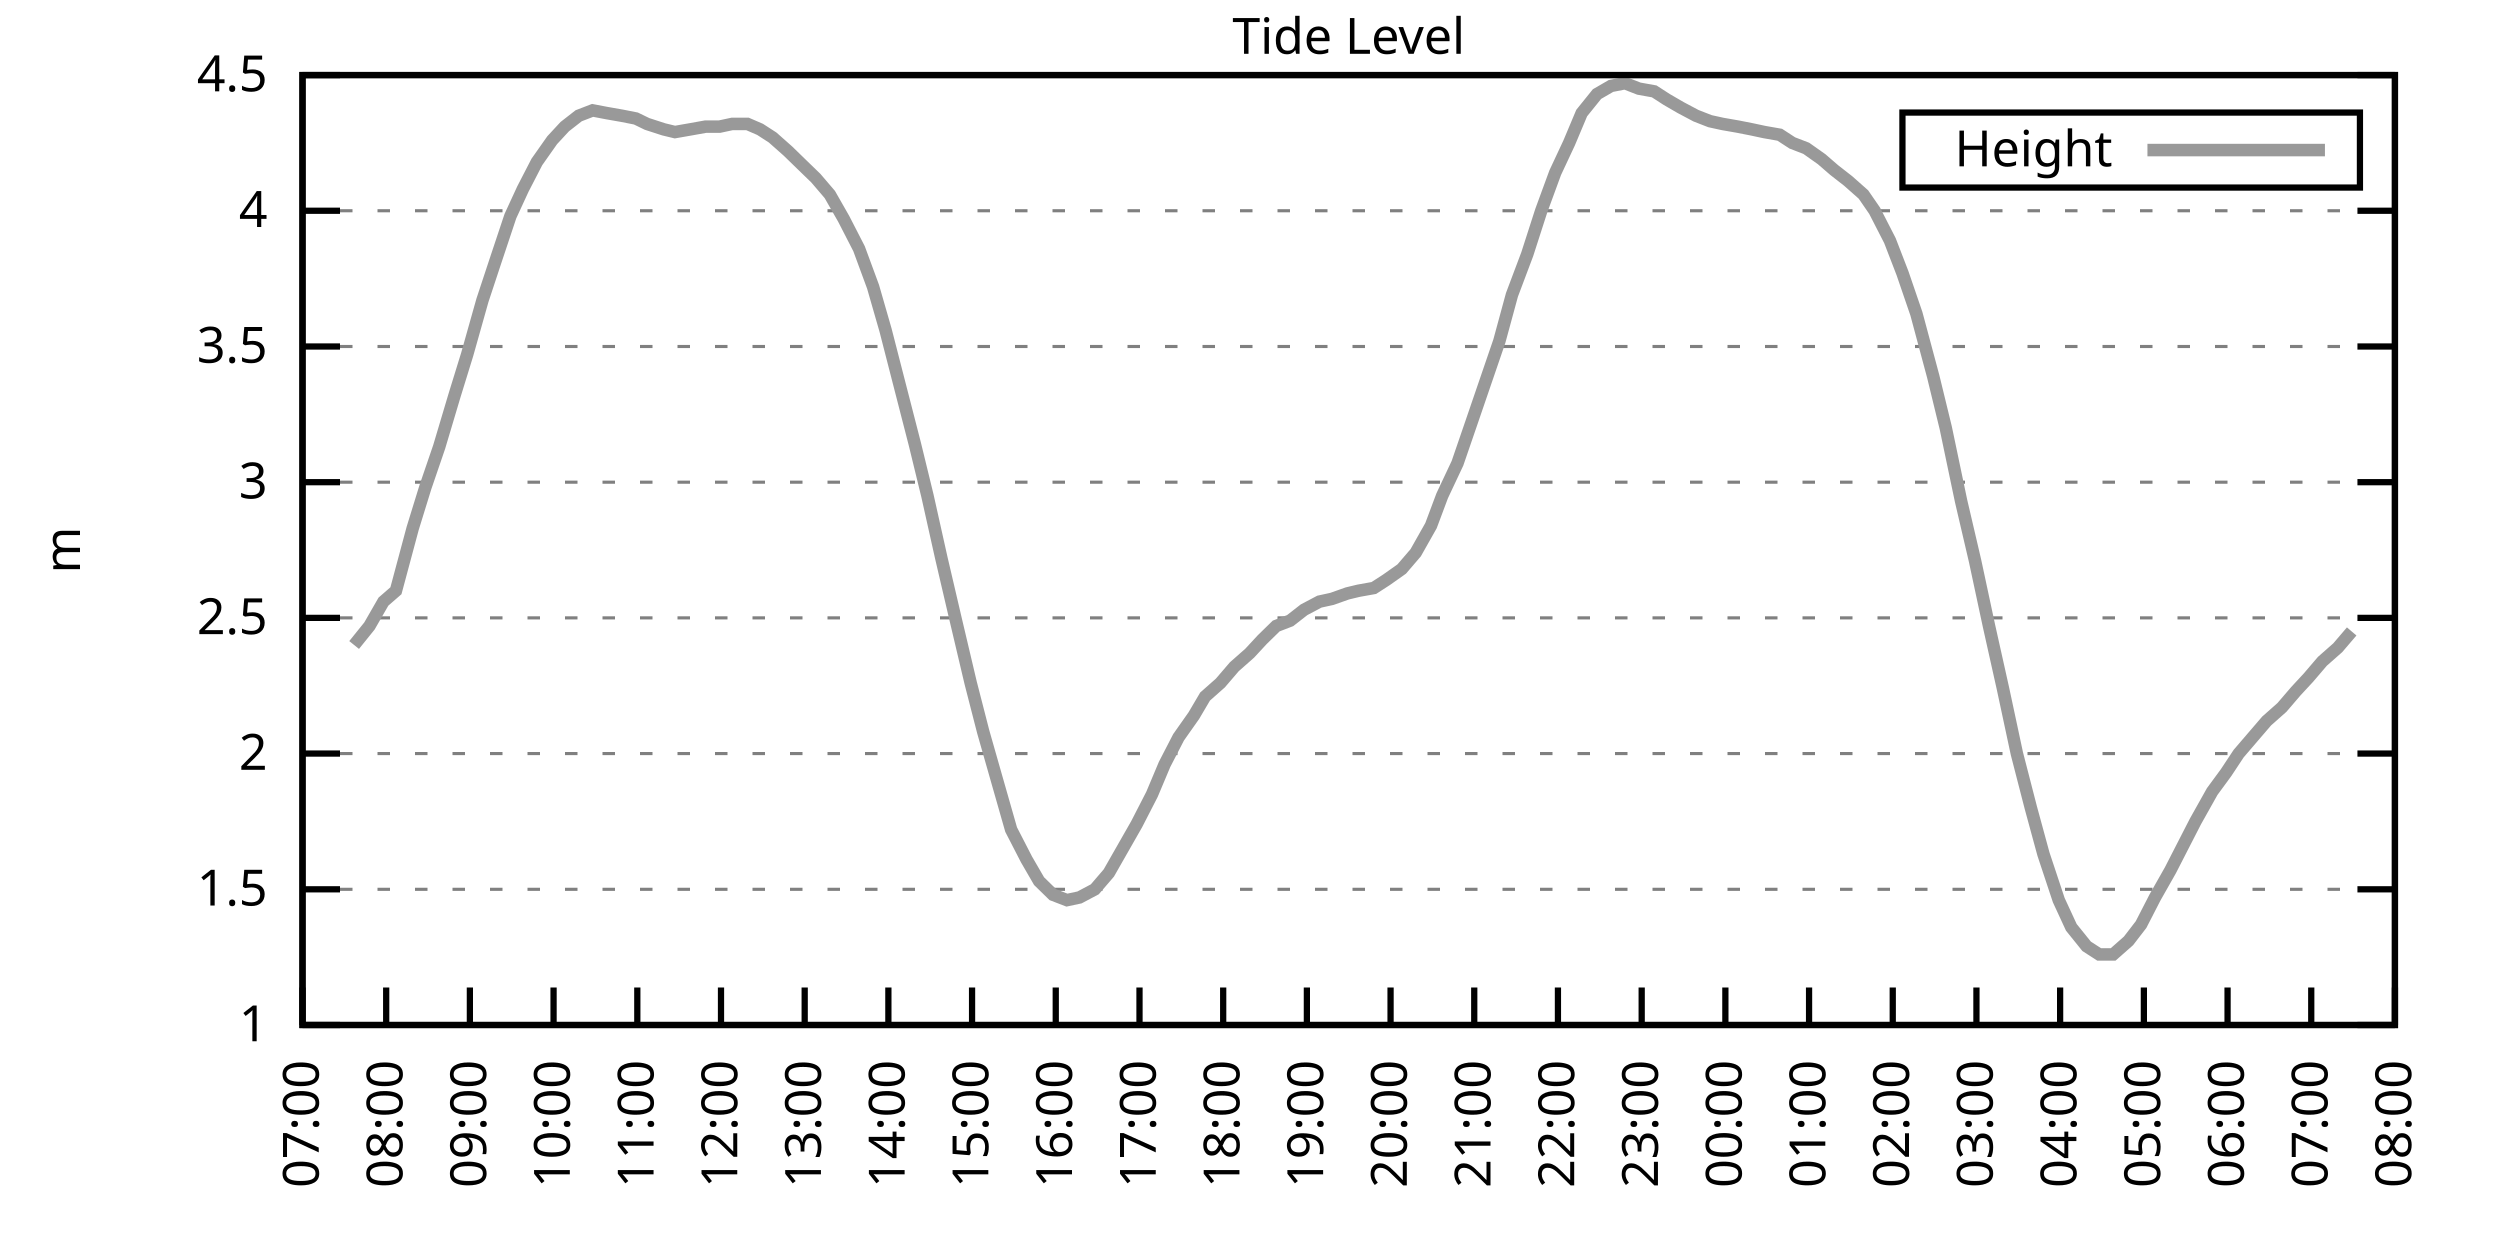
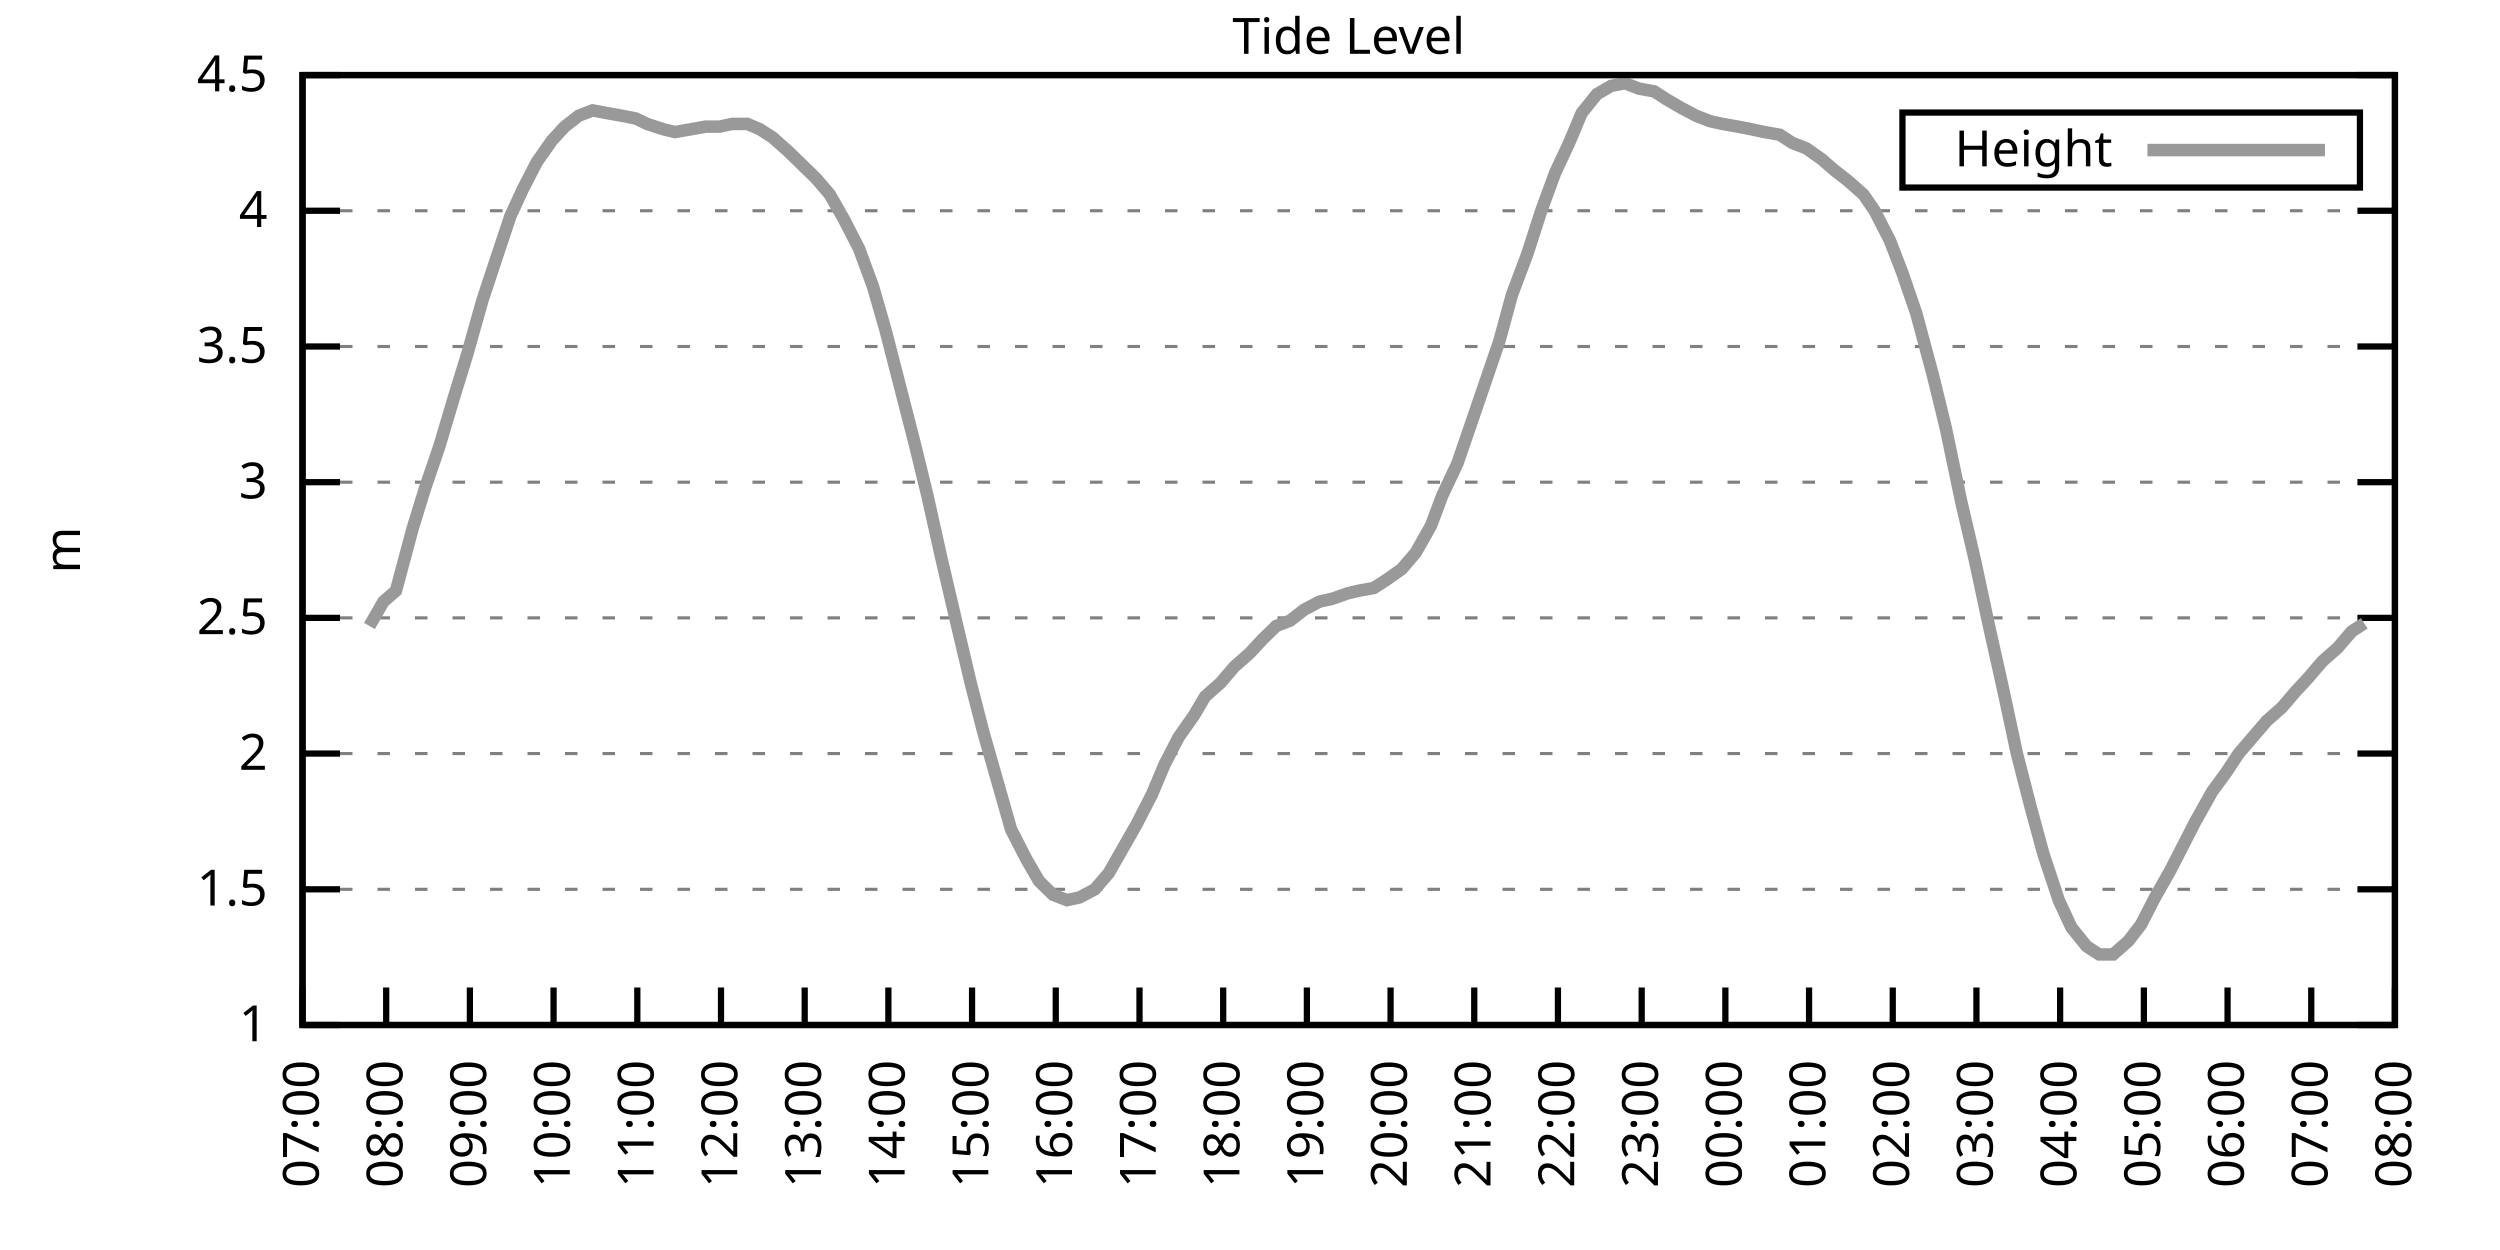
<svg xmlns="http://www.w3.org/2000/svg" xmlns:xlink="http://www.w3.org/1999/xlink" width="400" height="200" viewBox="0 0 400 200">
  <g id="gnuplot_canvas">
    <rect x="0" y="0" width="400" height="200" fill="none" />
    <defs>
      <circle id="gpDot" r="0.5" stroke-width="0.5" stroke="currentColor" />
      <path id="gpPt0" stroke-width="0.333" stroke="currentColor" d="M-1,0 h2 M0,-1 v2" />
      <path id="gpPt1" stroke-width="0.333" stroke="currentColor" d="M-1,-1 L1,1 M1,-1 L-1,1" />
      <path id="gpPt2" stroke-width="0.333" stroke="currentColor" d="M-1,0 L1,0 M0,-1 L0,1 M-1,-1 L1,1 M-1,1 L1,-1" />
      <rect id="gpPt3" stroke-width="0.333" stroke="currentColor" x="-1" y="-1" width="2" height="2" />
      <rect id="gpPt4" stroke-width="0.333" stroke="currentColor" fill="currentColor" x="-1" y="-1" width="2" height="2" />
      <circle id="gpPt5" stroke-width="0.333" stroke="currentColor" cx="0" cy="0" r="1" />
      <use xlink:href="#gpPt5" id="gpPt6" fill="currentColor" stroke="none" />
      <path id="gpPt7" stroke-width="0.333" stroke="currentColor" d="M0,-1.33 L-1.33,0.67 L1.33,0.67 z" />
      <use xlink:href="#gpPt7" id="gpPt8" fill="currentColor" stroke="none" />
      <use xlink:href="#gpPt7" id="gpPt9" stroke="currentColor" transform="rotate(180)" />
      <use xlink:href="#gpPt9" id="gpPt10" fill="currentColor" stroke="none" />
      <use xlink:href="#gpPt3" id="gpPt11" stroke="currentColor" transform="rotate(45)" />
      <use xlink:href="#gpPt11" id="gpPt12" fill="currentColor" stroke="none" />
      <path id="gpPt13" stroke-width="0.333" stroke="currentColor" d="M0,1.330 L1.265,0.411 L0.782,-1.067 L-0.782,-1.076 L-1.265,0.411 z" />
      <use xlink:href="#gpPt13" id="gpPt14" fill="currentColor" stroke="none" />
      <filter id="textbox" filterUnits="objectBoundingBox" x="0" y="0" height="1" width="1">
        <feFlood flood-color="white" flood-opacity="1" result="bgnd" />
        <feComposite in="SourceGraphic" in2="bgnd" operator="atop" />
      </filter>
      <filter id="greybox" filterUnits="objectBoundingBox" x="0" y="0" height="1" width="1">
        <feFlood flood-color="lightgrey" flood-opacity="1" result="grey" />
        <feComposite in="SourceGraphic" in2="grey" operator="atop" />
      </filter>
    </defs>
    <g fill="none" color="white" stroke="currentColor" stroke-width="1.00" stroke-linecap="butt" stroke-linejoin="miter">
</g>
    <g fill="none" color="black" stroke="currentColor" stroke-width="1.00" stroke-linecap="butt" stroke-linejoin="miter">
      <g stroke="none" shape-rendering="crispEdges">
        <polygon fill="rgb(255, 255, 255)" points="48.40,164.00 383.18,164.00 383.18,12.02 48.40,12.02 " />
      </g>
    </g>
    <g fill="none" color="black" stroke="currentColor" stroke-width="1.00" stroke-linecap="butt" stroke-linejoin="miter">
</g>
    <g fill="none" color="black" stroke="black" stroke-width="0.50" stroke-linecap="butt" stroke-linejoin="miter">
</g>
    <g fill="none" color="gray" stroke="currentColor" stroke-width="0.50" stroke-linecap="butt" stroke-linejoin="miter">
      <path stroke="gray" stroke-dasharray="2,4" class="gridline" d="M48.40,164.00 L383.19,164.00  " />
    </g>
    <g fill="none" color="gray" stroke="gray" stroke-width="1.00" stroke-linecap="butt" stroke-linejoin="miter">
</g>
    <g fill="none" color="black" stroke="currentColor" stroke-width="1.00" stroke-linecap="butt" stroke-linejoin="miter">
      <path stroke="black" d="M48.40,164.00 L54.40,164.00 M383.19,164.00 L377.19,164.00  " />
      <g transform="translate(42.80,166.60)" stroke="none" fill="black" font-family="Sans" font-size="8.00" text-anchor="end">
        <text>
          <tspan font-family="Sans"> 1</tspan>
        </text>
      </g>
    </g>
    <g fill="none" color="black" stroke="currentColor" stroke-width="1.00" stroke-linecap="butt" stroke-linejoin="miter">
</g>
    <g fill="none" color="black" stroke="black" stroke-width="0.50" stroke-linecap="butt" stroke-linejoin="miter">
</g>
    <g fill="none" color="gray" stroke="currentColor" stroke-width="0.50" stroke-linecap="butt" stroke-linejoin="miter">
      <path stroke="gray" stroke-dasharray="2,4" class="gridline" d="M48.40,142.29 L383.19,142.29  " />
    </g>
    <g fill="none" color="gray" stroke="gray" stroke-width="1.00" stroke-linecap="butt" stroke-linejoin="miter">
</g>
    <g fill="none" color="black" stroke="currentColor" stroke-width="1.00" stroke-linecap="butt" stroke-linejoin="miter">
      <path stroke="black" d="M48.40,142.29 L54.40,142.29 M383.19,142.29 L377.19,142.29  " />
      <g transform="translate(42.80,144.89)" stroke="none" fill="black" font-family="Sans" font-size="8.00" text-anchor="end">
        <text>
          <tspan font-family="Sans"> 1.5</tspan>
        </text>
      </g>
    </g>
    <g fill="none" color="black" stroke="currentColor" stroke-width="1.00" stroke-linecap="butt" stroke-linejoin="miter">
</g>
    <g fill="none" color="black" stroke="black" stroke-width="0.50" stroke-linecap="butt" stroke-linejoin="miter">
</g>
    <g fill="none" color="gray" stroke="currentColor" stroke-width="0.50" stroke-linecap="butt" stroke-linejoin="miter">
      <path stroke="gray" stroke-dasharray="2,4" class="gridline" d="M48.40,120.57 L383.19,120.57  " />
    </g>
    <g fill="none" color="gray" stroke="gray" stroke-width="1.00" stroke-linecap="butt" stroke-linejoin="miter">
</g>
    <g fill="none" color="black" stroke="currentColor" stroke-width="1.00" stroke-linecap="butt" stroke-linejoin="miter">
      <path stroke="black" d="M48.40,120.57 L54.40,120.57 M383.19,120.57 L377.19,120.57  " />
      <g transform="translate(42.80,123.17)" stroke="none" fill="black" font-family="Sans" font-size="8.00" text-anchor="end">
        <text>
          <tspan font-family="Sans"> 2</tspan>
        </text>
      </g>
    </g>
    <g fill="none" color="black" stroke="currentColor" stroke-width="1.00" stroke-linecap="butt" stroke-linejoin="miter">
</g>
    <g fill="none" color="black" stroke="black" stroke-width="0.50" stroke-linecap="butt" stroke-linejoin="miter">
</g>
    <g fill="none" color="gray" stroke="currentColor" stroke-width="0.50" stroke-linecap="butt" stroke-linejoin="miter">
      <path stroke="gray" stroke-dasharray="2,4" class="gridline" d="M48.40,98.86 L383.19,98.86  " />
    </g>
    <g fill="none" color="gray" stroke="gray" stroke-width="1.00" stroke-linecap="butt" stroke-linejoin="miter">
</g>
    <g fill="none" color="black" stroke="currentColor" stroke-width="1.00" stroke-linecap="butt" stroke-linejoin="miter">
      <path stroke="black" d="M48.40,98.86 L54.40,98.86 M383.19,98.86 L377.19,98.86  " />
      <g transform="translate(42.80,101.46)" stroke="none" fill="black" font-family="Sans" font-size="8.00" text-anchor="end">
        <text>
          <tspan font-family="Sans"> 2.5</tspan>
        </text>
      </g>
    </g>
    <g fill="none" color="black" stroke="currentColor" stroke-width="1.00" stroke-linecap="butt" stroke-linejoin="miter">
</g>
    <g fill="none" color="black" stroke="black" stroke-width="0.50" stroke-linecap="butt" stroke-linejoin="miter">
</g>
    <g fill="none" color="gray" stroke="currentColor" stroke-width="0.50" stroke-linecap="butt" stroke-linejoin="miter">
      <path stroke="gray" stroke-dasharray="2,4" class="gridline" d="M48.40,77.15 L383.19,77.15  " />
    </g>
    <g fill="none" color="gray" stroke="gray" stroke-width="1.00" stroke-linecap="butt" stroke-linejoin="miter">
</g>
    <g fill="none" color="black" stroke="currentColor" stroke-width="1.00" stroke-linecap="butt" stroke-linejoin="miter">
      <path stroke="black" d="M48.40,77.15 L54.40,77.15 M383.19,77.15 L377.19,77.15  " />
      <g transform="translate(42.80,79.75)" stroke="none" fill="black" font-family="Sans" font-size="8.00" text-anchor="end">
        <text>
          <tspan font-family="Sans"> 3</tspan>
        </text>
      </g>
    </g>
    <g fill="none" color="black" stroke="currentColor" stroke-width="1.00" stroke-linecap="butt" stroke-linejoin="miter">
</g>
    <g fill="none" color="black" stroke="black" stroke-width="0.50" stroke-linecap="butt" stroke-linejoin="miter">
</g>
    <g fill="none" color="gray" stroke="currentColor" stroke-width="0.50" stroke-linecap="butt" stroke-linejoin="miter">
      <path stroke="gray" stroke-dasharray="2,4" class="gridline" d="M48.40,55.44 L383.19,55.44  " />
    </g>
    <g fill="none" color="gray" stroke="gray" stroke-width="1.00" stroke-linecap="butt" stroke-linejoin="miter">
</g>
    <g fill="none" color="black" stroke="currentColor" stroke-width="1.00" stroke-linecap="butt" stroke-linejoin="miter">
      <path stroke="black" d="M48.40,55.44 L54.40,55.44 M383.19,55.44 L377.19,55.44  " />
      <g transform="translate(42.80,58.04)" stroke="none" fill="black" font-family="Sans" font-size="8.00" text-anchor="end">
        <text>
          <tspan font-family="Sans"> 3.5</tspan>
        </text>
      </g>
    </g>
    <g fill="none" color="black" stroke="currentColor" stroke-width="1.00" stroke-linecap="butt" stroke-linejoin="miter">
</g>
    <g fill="none" color="black" stroke="black" stroke-width="0.50" stroke-linecap="butt" stroke-linejoin="miter">
</g>
    <g fill="none" color="gray" stroke="currentColor" stroke-width="0.50" stroke-linecap="butt" stroke-linejoin="miter">
      <path stroke="gray" stroke-dasharray="2,4" class="gridline" d="M48.40,33.72 L383.19,33.72  " />
    </g>
    <g fill="none" color="gray" stroke="gray" stroke-width="1.00" stroke-linecap="butt" stroke-linejoin="miter">
</g>
    <g fill="none" color="black" stroke="currentColor" stroke-width="1.00" stroke-linecap="butt" stroke-linejoin="miter">
      <path stroke="black" d="M48.40,33.72 L54.40,33.72 M383.19,33.72 L377.19,33.72  " />
      <g transform="translate(42.80,36.32)" stroke="none" fill="black" font-family="Sans" font-size="8.00" text-anchor="end">
        <text>
          <tspan font-family="Sans"> 4</tspan>
        </text>
      </g>
    </g>
    <g fill="none" color="black" stroke="currentColor" stroke-width="1.00" stroke-linecap="butt" stroke-linejoin="miter">
</g>
    <g fill="none" color="black" stroke="black" stroke-width="0.50" stroke-linecap="butt" stroke-linejoin="miter">
</g>
    <g fill="none" color="gray" stroke="currentColor" stroke-width="0.50" stroke-linecap="butt" stroke-linejoin="miter">
      <path stroke="gray" stroke-dasharray="2,4" class="gridline" d="M48.40,12.01 L383.19,12.01  " />
    </g>
    <g fill="none" color="gray" stroke="gray" stroke-width="1.00" stroke-linecap="butt" stroke-linejoin="miter">
</g>
    <g fill="none" color="black" stroke="currentColor" stroke-width="1.00" stroke-linecap="butt" stroke-linejoin="miter">
      <path stroke="black" d="M48.40,12.01 L54.40,12.01 M383.19,12.01 L377.19,12.01  " />
      <g transform="translate(42.80,14.61)" stroke="none" fill="black" font-family="Sans" font-size="8.00" text-anchor="end">
        <text>
          <tspan font-family="Sans"> 4.5</tspan>
        </text>
      </g>
    </g>
    <g fill="none" color="black" stroke="currentColor" stroke-width="1.00" stroke-linecap="butt" stroke-linejoin="miter">
      <path stroke="black" d="M48.40,164.00 L48.40,158.00  " />
      <g transform="translate(51.00,169.60) rotate(270.00)" stroke="none" fill="black" font-family="Sans" font-size="8.00" text-anchor="end">
        <text>
          <tspan font-family="Sans">07:00</tspan>
        </text>
      </g>
    </g>
    <g fill="none" color="black" stroke="currentColor" stroke-width="1.00" stroke-linecap="butt" stroke-linejoin="miter">
      <path stroke="black" d="M61.79,164.00 L61.79,158.00  " />
      <g transform="translate(64.39,169.60) rotate(270.00)" stroke="none" fill="black" font-family="Sans" font-size="8.00" text-anchor="end">
        <text>
          <tspan font-family="Sans">08:00</tspan>
        </text>
      </g>
    </g>
    <g fill="none" color="black" stroke="currentColor" stroke-width="1.00" stroke-linecap="butt" stroke-linejoin="miter">
      <path stroke="black" d="M75.18,164.00 L75.18,158.00  " />
      <g transform="translate(77.78,169.60) rotate(270.00)" stroke="none" fill="black" font-family="Sans" font-size="8.00" text-anchor="end">
        <text>
          <tspan font-family="Sans">09:00</tspan>
        </text>
      </g>
    </g>
    <g fill="none" color="black" stroke="currentColor" stroke-width="1.00" stroke-linecap="butt" stroke-linejoin="miter">
      <path stroke="black" d="M88.57,164.00 L88.57,158.00  " />
      <g transform="translate(91.17,169.60) rotate(270.00)" stroke="none" fill="black" font-family="Sans" font-size="8.00" text-anchor="end">
        <text>
          <tspan font-family="Sans">10:00</tspan>
        </text>
      </g>
    </g>
    <g fill="none" color="black" stroke="currentColor" stroke-width="1.00" stroke-linecap="butt" stroke-linejoin="miter">
      <path stroke="black" d="M101.97,164.00 L101.97,158.00  " />
      <g transform="translate(104.57,169.60) rotate(270.00)" stroke="none" fill="black" font-family="Sans" font-size="8.00" text-anchor="end">
        <text>
          <tspan font-family="Sans">11:00</tspan>
        </text>
      </g>
    </g>
    <g fill="none" color="black" stroke="currentColor" stroke-width="1.00" stroke-linecap="butt" stroke-linejoin="miter">
      <path stroke="black" d="M115.36,164.00 L115.36,158.00  " />
      <g transform="translate(117.96,169.60) rotate(270.00)" stroke="none" fill="black" font-family="Sans" font-size="8.00" text-anchor="end">
        <text>
          <tspan font-family="Sans">12:00</tspan>
        </text>
      </g>
    </g>
    <g fill="none" color="black" stroke="currentColor" stroke-width="1.00" stroke-linecap="butt" stroke-linejoin="miter">
      <path stroke="black" d="M128.75,164.00 L128.75,158.00  " />
      <g transform="translate(131.35,169.60) rotate(270.00)" stroke="none" fill="black" font-family="Sans" font-size="8.00" text-anchor="end">
        <text>
          <tspan font-family="Sans">13:00</tspan>
        </text>
      </g>
    </g>
    <g fill="none" color="black" stroke="currentColor" stroke-width="1.00" stroke-linecap="butt" stroke-linejoin="miter">
      <path stroke="black" d="M142.14,164.00 L142.14,158.00  " />
      <g transform="translate(144.74,169.60) rotate(270.00)" stroke="none" fill="black" font-family="Sans" font-size="8.00" text-anchor="end">
        <text>
          <tspan font-family="Sans">14:00</tspan>
        </text>
      </g>
    </g>
    <g fill="none" color="black" stroke="currentColor" stroke-width="1.00" stroke-linecap="butt" stroke-linejoin="miter">
      <path stroke="black" d="M155.53,164.00 L155.53,158.00  " />
      <g transform="translate(158.13,169.60) rotate(270.00)" stroke="none" fill="black" font-family="Sans" font-size="8.00" text-anchor="end">
        <text>
          <tspan font-family="Sans">15:00</tspan>
        </text>
      </g>
    </g>
    <g fill="none" color="black" stroke="currentColor" stroke-width="1.00" stroke-linecap="butt" stroke-linejoin="miter">
      <path stroke="black" d="M168.92,164.00 L168.92,158.00  " />
      <g transform="translate(171.52,169.60) rotate(270.00)" stroke="none" fill="black" font-family="Sans" font-size="8.00" text-anchor="end">
        <text>
          <tspan font-family="Sans">16:00</tspan>
        </text>
      </g>
    </g>
    <g fill="none" color="black" stroke="currentColor" stroke-width="1.00" stroke-linecap="butt" stroke-linejoin="miter">
      <path stroke="black" d="M182.32,164.00 L182.32,158.00  " />
      <g transform="translate(184.92,169.60) rotate(270.00)" stroke="none" fill="black" font-family="Sans" font-size="8.00" text-anchor="end">
        <text>
          <tspan font-family="Sans">17:00</tspan>
        </text>
      </g>
    </g>
    <g fill="none" color="black" stroke="currentColor" stroke-width="1.00" stroke-linecap="butt" stroke-linejoin="miter">
      <path stroke="black" d="M195.71,164.00 L195.71,158.00  " />
      <g transform="translate(198.31,169.60) rotate(270.00)" stroke="none" fill="black" font-family="Sans" font-size="8.00" text-anchor="end">
        <text>
          <tspan font-family="Sans">18:00</tspan>
        </text>
      </g>
    </g>
    <g fill="none" color="black" stroke="currentColor" stroke-width="1.00" stroke-linecap="butt" stroke-linejoin="miter">
      <path stroke="black" d="M209.10,164.00 L209.10,158.00  " />
      <g transform="translate(211.70,169.60) rotate(270.00)" stroke="none" fill="black" font-family="Sans" font-size="8.00" text-anchor="end">
        <text>
          <tspan font-family="Sans">19:00</tspan>
        </text>
      </g>
    </g>
    <g fill="none" color="black" stroke="currentColor" stroke-width="1.00" stroke-linecap="butt" stroke-linejoin="miter">
      <path stroke="black" d="M222.49,164.00 L222.49,158.00  " />
      <g transform="translate(225.09,169.60) rotate(270.00)" stroke="none" fill="black" font-family="Sans" font-size="8.00" text-anchor="end">
        <text>
          <tspan font-family="Sans">20:00</tspan>
        </text>
      </g>
    </g>
    <g fill="none" color="black" stroke="currentColor" stroke-width="1.00" stroke-linecap="butt" stroke-linejoin="miter">
      <path stroke="black" d="M235.88,164.00 L235.88,158.00  " />
      <g transform="translate(238.48,169.60) rotate(270.00)" stroke="none" fill="black" font-family="Sans" font-size="8.00" text-anchor="end">
        <text>
          <tspan font-family="Sans">21:00</tspan>
        </text>
      </g>
    </g>
    <g fill="none" color="black" stroke="currentColor" stroke-width="1.00" stroke-linecap="butt" stroke-linejoin="miter">
      <path stroke="black" d="M249.27,164.00 L249.27,158.00  " />
      <g transform="translate(251.87,169.60) rotate(270.00)" stroke="none" fill="black" font-family="Sans" font-size="8.00" text-anchor="end">
        <text>
          <tspan font-family="Sans">22:00</tspan>
        </text>
      </g>
    </g>
    <g fill="none" color="black" stroke="currentColor" stroke-width="1.00" stroke-linecap="butt" stroke-linejoin="miter">
      <path stroke="black" d="M262.67,164.00 L262.67,158.00  " />
      <g transform="translate(265.27,169.60) rotate(270.00)" stroke="none" fill="black" font-family="Sans" font-size="8.00" text-anchor="end">
        <text>
          <tspan font-family="Sans">23:00</tspan>
        </text>
      </g>
    </g>
    <g fill="none" color="black" stroke="currentColor" stroke-width="1.00" stroke-linecap="butt" stroke-linejoin="miter">
      <path stroke="black" d="M276.06,164.00 L276.06,158.00  " />
      <g transform="translate(278.66,169.60) rotate(270.00)" stroke="none" fill="black" font-family="Sans" font-size="8.00" text-anchor="end">
        <text>
          <tspan font-family="Sans">00:00</tspan>
        </text>
      </g>
    </g>
    <g fill="none" color="black" stroke="currentColor" stroke-width="1.00" stroke-linecap="butt" stroke-linejoin="miter">
      <path stroke="black" d="M289.45,164.00 L289.45,158.00  " />
      <g transform="translate(292.05,169.60) rotate(270.00)" stroke="none" fill="black" font-family="Sans" font-size="8.00" text-anchor="end">
        <text>
          <tspan font-family="Sans">01:00</tspan>
        </text>
      </g>
    </g>
    <g fill="none" color="black" stroke="currentColor" stroke-width="1.00" stroke-linecap="butt" stroke-linejoin="miter">
      <path stroke="black" d="M302.84,164.00 L302.84,158.00  " />
      <g transform="translate(305.44,169.60) rotate(270.00)" stroke="none" fill="black" font-family="Sans" font-size="8.00" text-anchor="end">
        <text>
          <tspan font-family="Sans">02:00</tspan>
        </text>
      </g>
    </g>
    <g fill="none" color="black" stroke="currentColor" stroke-width="1.00" stroke-linecap="butt" stroke-linejoin="miter">
      <path stroke="black" d="M316.23,164.00 L316.23,158.00  " />
      <g transform="translate(318.83,169.60) rotate(270.00)" stroke="none" fill="black" font-family="Sans" font-size="8.00" text-anchor="end">
        <text>
          <tspan font-family="Sans">03:00</tspan>
        </text>
      </g>
    </g>
    <g fill="none" color="black" stroke="currentColor" stroke-width="1.00" stroke-linecap="butt" stroke-linejoin="miter">
      <path stroke="black" d="M329.62,164.00 L329.62,158.00  " />
      <g transform="translate(332.22,169.60) rotate(270.00)" stroke="none" fill="black" font-family="Sans" font-size="8.00" text-anchor="end">
        <text>
          <tspan font-family="Sans">04:00</tspan>
        </text>
      </g>
    </g>
    <g fill="none" color="black" stroke="currentColor" stroke-width="1.00" stroke-linecap="butt" stroke-linejoin="miter">
      <path stroke="black" d="M343.02,164.00 L343.02,158.00  " />
      <g transform="translate(345.62,169.60) rotate(270.00)" stroke="none" fill="black" font-family="Sans" font-size="8.00" text-anchor="end">
        <text>
          <tspan font-family="Sans">05:00</tspan>
        </text>
      </g>
    </g>
    <g fill="none" color="black" stroke="currentColor" stroke-width="1.00" stroke-linecap="butt" stroke-linejoin="miter">
      <path stroke="black" d="M356.41,164.00 L356.41,158.00  " />
      <g transform="translate(359.01,169.60) rotate(270.00)" stroke="none" fill="black" font-family="Sans" font-size="8.00" text-anchor="end">
        <text>
          <tspan font-family="Sans">06:00</tspan>
        </text>
      </g>
    </g>
    <g fill="none" color="black" stroke="currentColor" stroke-width="1.00" stroke-linecap="butt" stroke-linejoin="miter">
      <path stroke="black" d="M369.80,164.00 L369.80,158.00  " />
      <g transform="translate(372.40,169.60) rotate(270.00)" stroke="none" fill="black" font-family="Sans" font-size="8.00" text-anchor="end">
        <text>
          <tspan font-family="Sans">07:00</tspan>
        </text>
      </g>
    </g>
    <g fill="none" color="black" stroke="currentColor" stroke-width="1.00" stroke-linecap="butt" stroke-linejoin="miter">
      <path stroke="black" d="M383.19,164.00 L383.19,158.00  " />
      <g transform="translate(385.79,169.60) rotate(270.00)" stroke="none" fill="black" font-family="Sans" font-size="8.00" text-anchor="end">
        <text>
          <tspan font-family="Sans">08:00</tspan>
        </text>
      </g>
    </g>
    <g fill="none" color="black" stroke="currentColor" stroke-width="1.00" stroke-linecap="butt" stroke-linejoin="miter">
</g>
    <g fill="none" color="black" stroke="currentColor" stroke-width="1.00" stroke-linecap="butt" stroke-linejoin="miter">
      <path stroke="black" d="M48.40,12.01 L48.40,164.00 L383.19,164.00 L383.19,12.01 L48.40,12.01 Z  " />
    </g>
    <g fill="none" color="black" stroke="currentColor" stroke-width="1.00" stroke-linecap="butt" stroke-linejoin="miter">
</g>
    <g fill="none" color="black" stroke="currentColor" stroke-width="1.00" stroke-linecap="butt" stroke-linejoin="miter">
      <path stroke="black" d="M304.39,30.01 L304.39,18.01 L377.59,18.01 L377.59,30.01 L304.39,30.01 Z  " />
    </g>
    <g id="Tide_level_plot_1">
      <g fill="none" color="white" stroke="black" stroke-width="2.00" stroke-linecap="butt" stroke-linejoin="miter">
</g>
      <g fill="none" color="black" stroke="currentColor" stroke-width="2.00" stroke-linecap="butt" stroke-linejoin="miter">
        <g transform="translate(337.99,26.61)" stroke="none" fill="black" font-family="Sans" font-size="8.00" text-anchor="end">
          <text>
            <tspan font-family="Sans">Height</tspan>
          </text>
        </g>
      </g>
      <g fill="none" color="black" stroke="currentColor" stroke-width="2.00" stroke-linecap="butt" stroke-linejoin="miter">
-         <path stroke="rgb(153, 153, 153)" d="M343.59,24.01 L371.99,24.01 M56.66,103.20 L59.11,100.16 L61.35,96.26 L63.35,94.52 L66.03,84.53 L68.04,78.02   L70.27,71.50 L72.73,63.25 L74.74,56.74 L77.19,48.05 L79.20,41.97 L81.66,34.59 L83.66,30.25 L85.90,25.91   L88.35,22.43 L90.36,20.26 L92.59,18.52 L94.82,17.66 L97.06,18.09 L99.51,18.52 L101.74,18.96 L103.53,19.83   L106.21,20.70 L107.99,21.13 L110.45,20.70 L112.90,20.26 L115.13,20.26 L117.14,19.83 L119.60,19.83 L121.61,20.70   L123.62,22.00 L126.07,24.17 L128.30,26.34 L130.54,28.51 L132.77,31.12 L135.00,35.03 L137.45,39.80 L139.69,45.88   L141.69,52.83 L143.70,60.65 L146.38,71.07 L148.39,79.32 L150.62,89.31 L152.85,98.86 L155.31,109.28 L157.32,117.10   L159.55,124.92 L161.78,132.73 L164.24,137.51 L166.25,140.98 L168.48,143.16 L170.71,144.02 L172.72,143.59 L175.17,142.29   L177.41,139.68 L179.64,135.77 L181.87,131.86 L184.32,127.09 L186.33,122.31 L188.57,117.97 L191.02,114.49 L192.81,111.45   L195.26,109.28 L197.49,106.68 L199.95,104.51 L201.96,102.34 L204.19,100.16 L206.42,99.30 L208.65,97.56 L211.11,96.26   L213.12,95.82 L215.57,94.95 L217.36,94.52 L219.81,94.08 L221.82,92.78 L224.28,91.04 L226.51,88.44 L228.96,84.10   L230.75,79.32 L233.20,74.11 L235.44,67.59 L239.90,54.57 L241.91,47.18 L244.36,40.67 L246.60,33.72 L248.83,27.64   L251.06,22.87 L253.07,18.09 L255.52,15.05 L257.76,13.75 L259.99,13.31 L262.22,14.18 L264.67,14.62 L266.68,15.92   L268.92,17.22 L271.37,18.52 L273.60,19.39 L275.61,19.83 L278.07,20.26 L280.30,20.70 L282.31,21.13 L284.76,21.56   L286.77,22.87 L289.00,23.73 L291.46,25.47 L293.47,27.21 L295.70,28.95 L298.15,31.12 L299.94,33.72 L302.39,38.50   L304.40,43.71 L306.63,50.22 L309.31,60.21 L311.32,68.46 L313.78,80.19 L316.01,89.74 L318.24,100.16 L320.47,110.15   L322.70,120.57 L324.94,129.26 L326.95,136.64 L329.40,144.02 L331.41,148.37 L333.86,151.41 L335.87,152.71 L338.10,152.71   L340.56,150.54 L342.57,147.93 L344.80,143.59 L347.26,139.25 L349.49,134.90 L351.27,131.43 L353.95,126.65 L356.18,123.61   L358.19,120.57 L360.42,117.97 L362.66,115.36 L365.11,113.19 L367.34,110.59 L369.35,108.42 L371.58,105.81 L374.04,103.64   L376.27,101.03  " />
+         <path stroke="rgb(153, 153, 153)" d="M343.59,24.01 L371.99,24.01 M59.11,100.16 L61.35,96.26 L63.35,94.52 L66.03,84.53 L68.04,78.02 L70.27,71.50   L72.73,63.25 L74.74,56.74 L77.19,48.05 L79.20,41.97 L81.66,34.59 L83.66,30.25 L85.90,25.91 L88.35,22.43   L90.36,20.26 L92.59,18.52 L94.82,17.66 L97.06,18.09 L99.51,18.52 L101.74,18.96 L103.53,19.83 L106.21,20.70   L107.99,21.13 L110.45,20.70 L112.90,20.26 L115.13,20.26 L117.14,19.83 L119.60,19.83 L121.61,20.70 L123.62,22.00   L126.07,24.17 L128.30,26.34 L130.54,28.51 L132.77,31.12 L135.00,35.03 L137.45,39.80 L139.69,45.88 L141.69,52.83   L143.70,60.65 L146.38,71.07 L148.39,79.32 L150.62,89.31 L152.85,98.86 L155.31,109.28 L157.32,117.10 L159.55,124.92   L161.78,132.73 L164.24,137.51 L166.25,140.98 L168.48,143.16 L170.71,144.02 L172.72,143.59 L175.17,142.29 L177.41,139.68   L179.64,135.77 L181.87,131.86 L184.32,127.09 L186.33,122.31 L188.57,117.97 L191.02,114.49 L192.81,111.45 L195.26,109.28   L197.49,106.68 L199.95,104.51 L201.96,102.34 L204.19,100.16 L206.42,99.30 L208.65,97.56 L211.11,96.26 L213.12,95.82   L215.57,94.95 L217.36,94.52 L219.81,94.08 L221.82,92.78 L224.28,91.04 L226.51,88.44 L228.96,84.10 L230.75,79.32   L233.20,74.11 L235.44,67.59 L239.90,54.57 L241.91,47.18 L244.36,40.67 L246.60,33.72 L248.83,27.64 L251.06,22.87   L253.07,18.09 L255.52,15.05 L257.76,13.75 L259.99,13.31 L262.22,14.18 L264.67,14.62 L266.68,15.92 L268.92,17.22   L271.37,18.52 L273.60,19.39 L275.61,19.83 L278.07,20.26 L280.30,20.70 L282.31,21.13 L284.76,21.56 L286.77,22.87   L289.00,23.73 L291.46,25.47 L293.47,27.21 L295.70,28.95 L298.15,31.12 L299.94,33.72 L302.39,38.50 L304.40,43.71   L306.63,50.22 L309.31,60.21 L311.32,68.46 L313.78,80.19 L316.01,89.74 L318.24,100.16 L320.47,110.15 L322.70,120.57   L324.94,129.26 L326.95,136.64 L329.40,144.02 L331.41,148.37 L333.86,151.41 L335.87,152.71 L338.10,152.71 L340.56,150.54   L342.57,147.93 L344.80,143.59 L347.26,139.25 L349.49,134.90 L351.27,131.43 L353.95,126.65 L356.18,123.61 L358.19,120.57   L360.42,117.97 L362.66,115.36 L365.11,113.19 L367.34,110.59 L369.35,108.42 L371.58,105.81 L374.04,103.64 L376.27,101.03   L378.28,99.73  " />
      </g>
    </g>
    <g fill="none" color="black" stroke="currentColor" stroke-width="2.00" stroke-linecap="butt" stroke-linejoin="miter">
</g>
    <g fill="none" color="black" stroke="black" stroke-width="1.00" stroke-linecap="butt" stroke-linejoin="miter">
</g>
    <g fill="none" color="black" stroke="currentColor" stroke-width="1.00" stroke-linecap="butt" stroke-linejoin="miter">
      <path stroke="black" d="M48.40,12.01 L48.40,164.00 L383.19,164.00 L383.19,12.01 L48.40,12.01 Z  " />
      <g transform="translate(12.80,88.01) rotate(270.00)" stroke="none" fill="black" font-family="Sans" font-size="8.00" text-anchor="middle">
        <text>
          <tspan font-family="Sans">m</tspan>
        </text>
      </g>
    </g>
    <g fill="none" color="black" stroke="currentColor" stroke-width="1.00" stroke-linecap="butt" stroke-linejoin="miter">
</g>
    <g fill="none" color="black" stroke="currentColor" stroke-width="1.00" stroke-linecap="butt" stroke-linejoin="miter">
      <g transform="translate(215.79,8.61)" stroke="none" fill="black" font-family="Sans" font-size="8.00" text-anchor="middle">
        <text>
          <tspan font-family="Sans">Tide Level</tspan>
        </text>
      </g>
    </g>
    <g fill="none" color="black" stroke="currentColor" stroke-width="1.00" stroke-linecap="butt" stroke-linejoin="miter">
</g>
  </g>
</svg>
